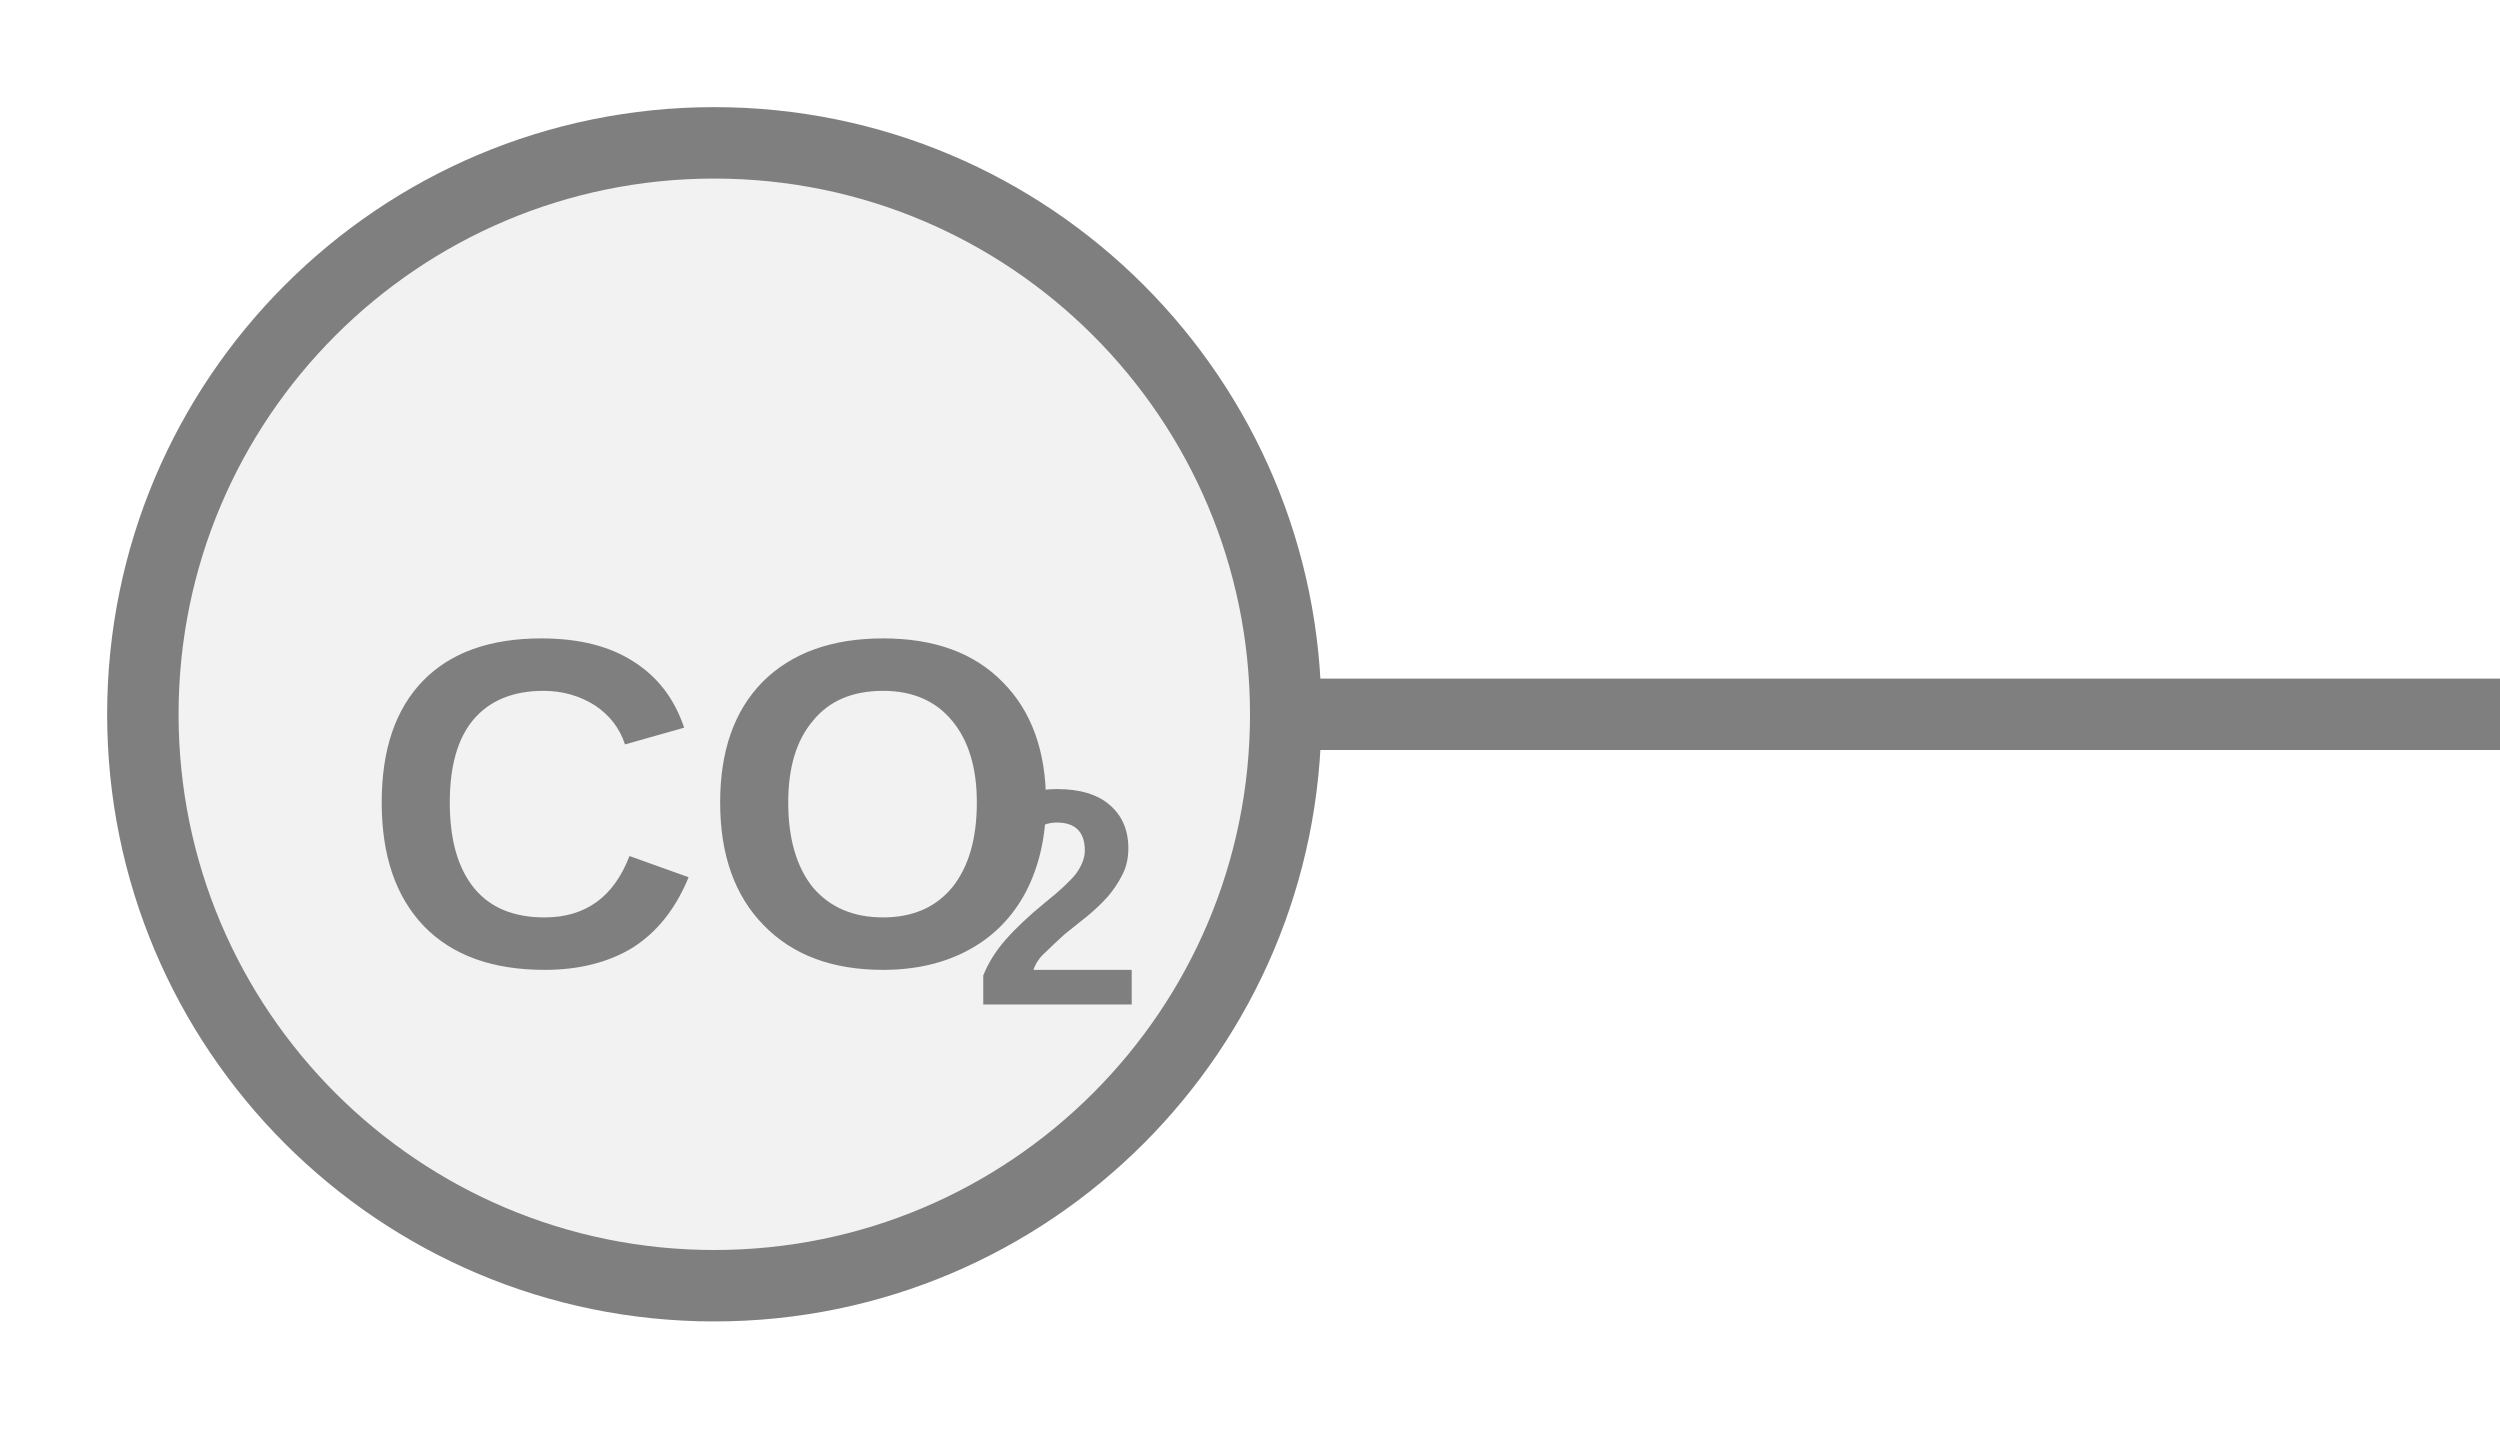
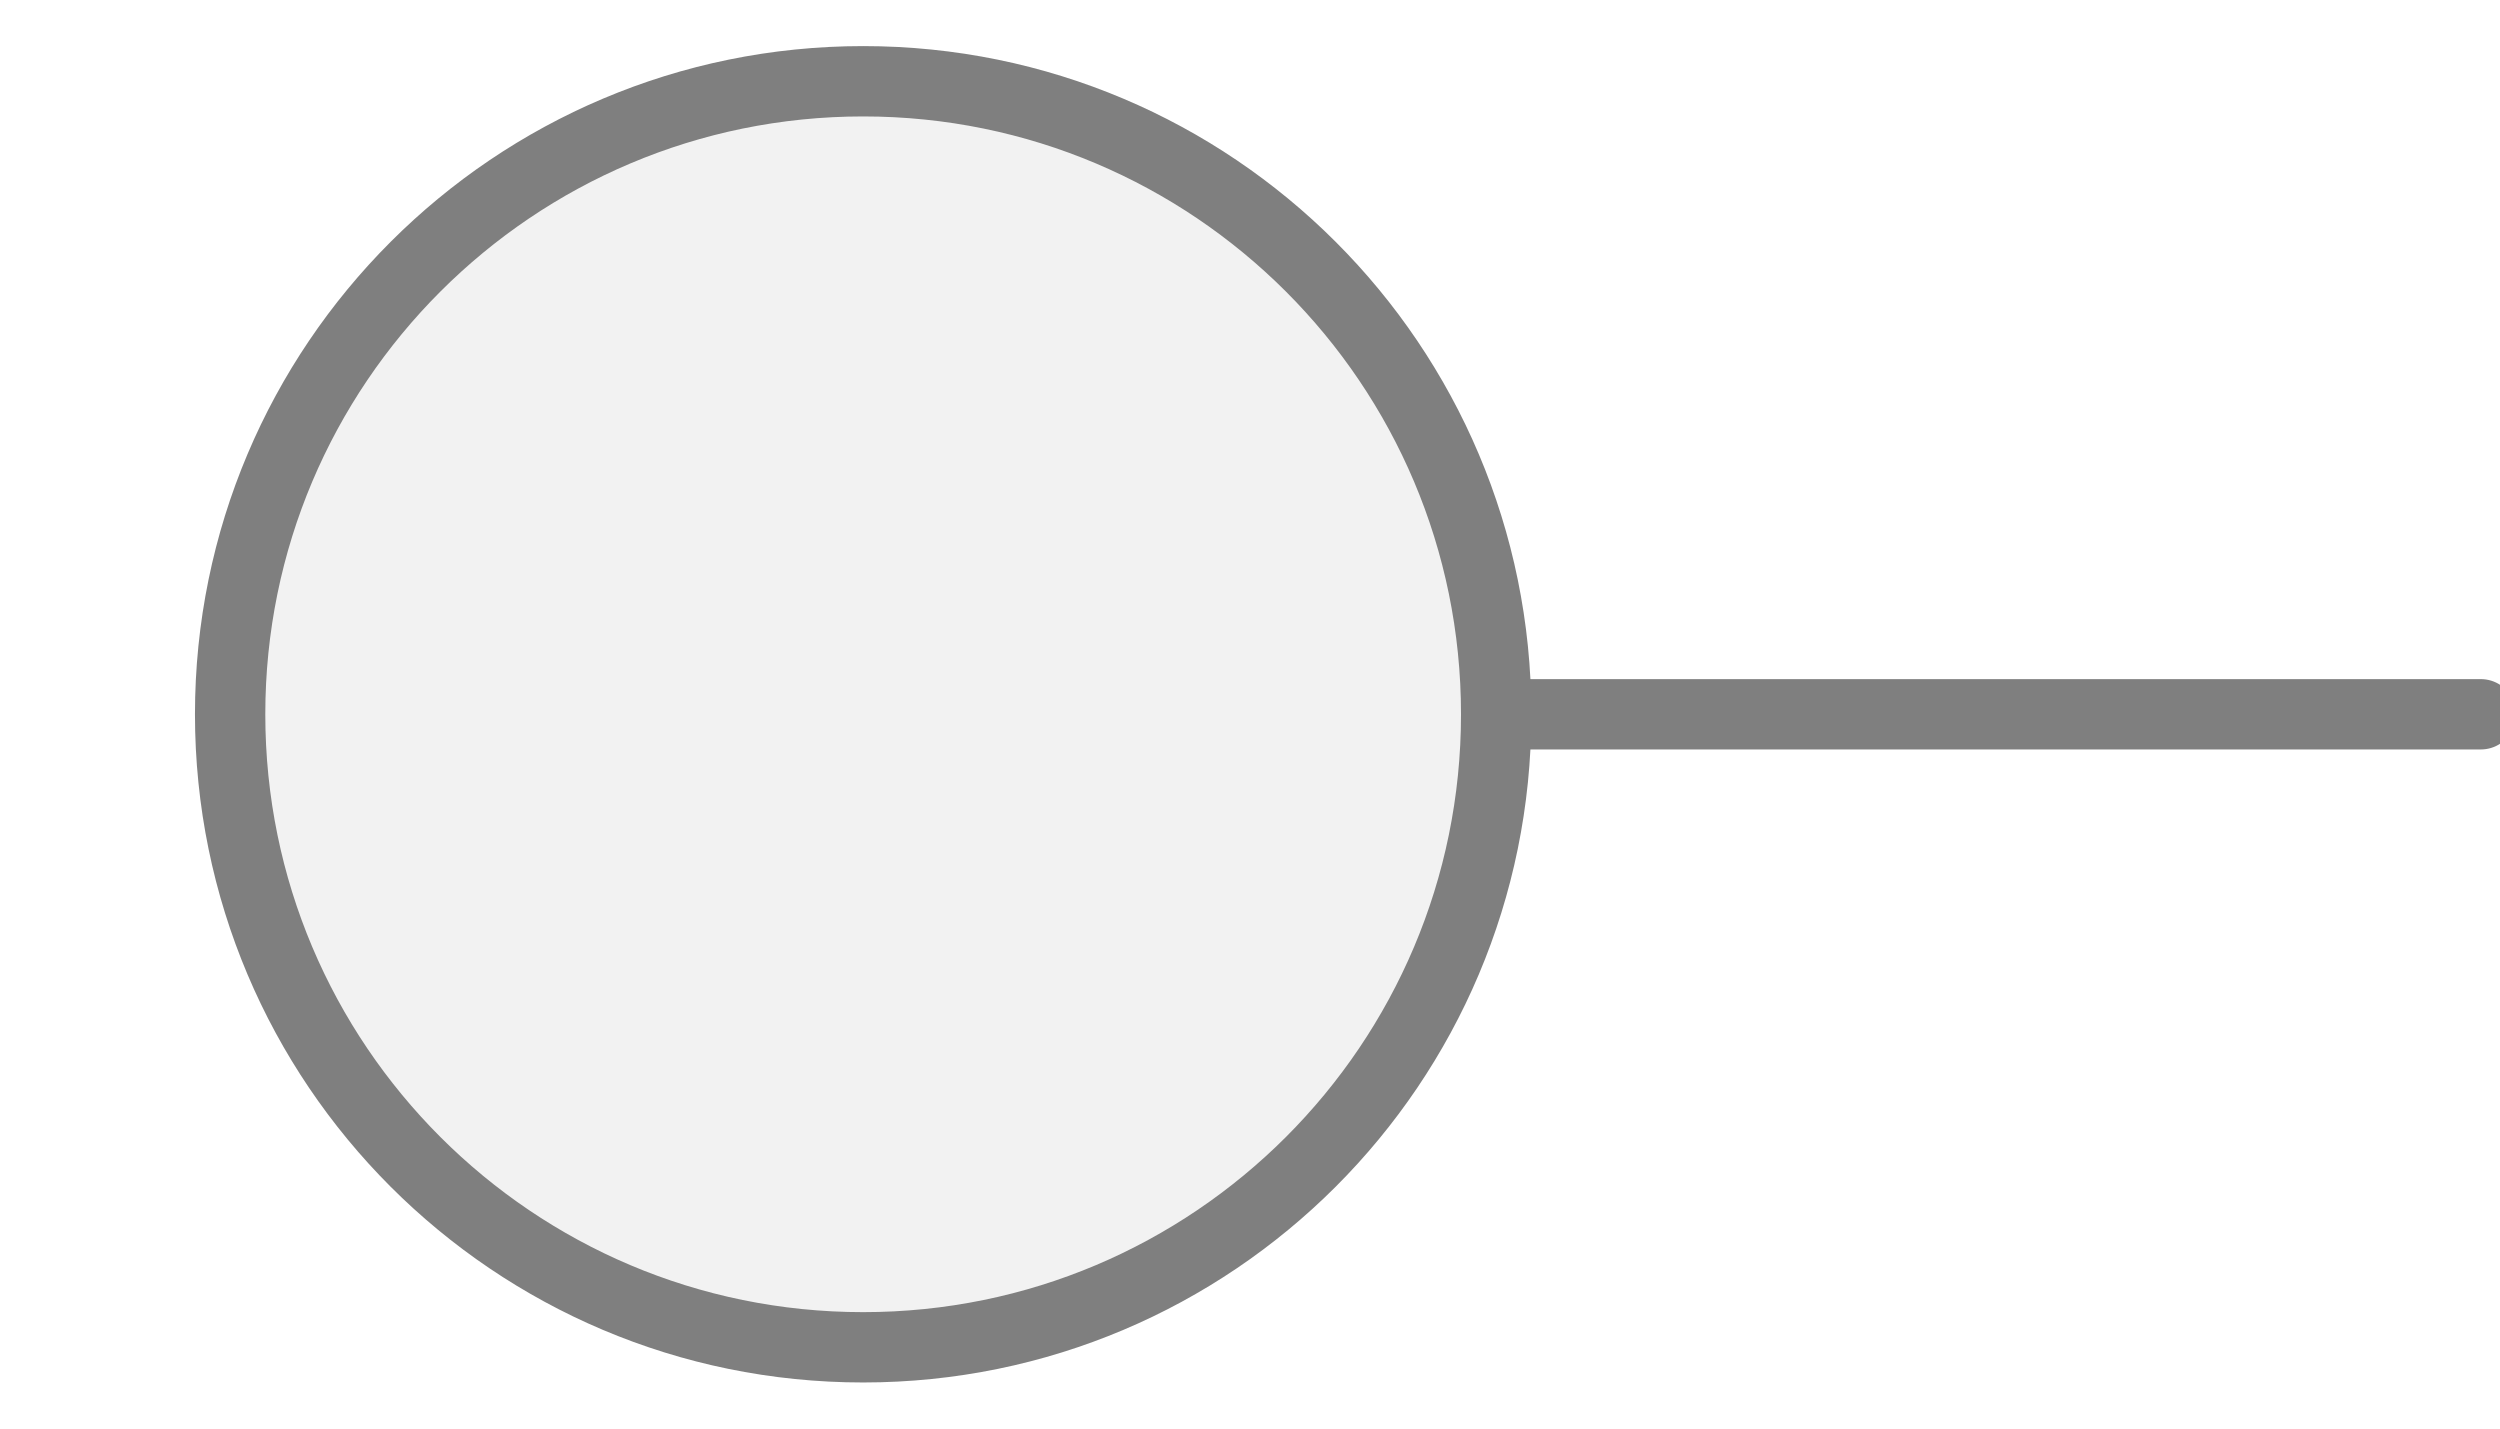
- <svg xmlns="http://www.w3.org/2000/svg" width="35px" height="20px" viewBox="0 0 35 20">
-   <line x1="18" y1="10" x2="35" y2="10" stroke="#7f7f7f" stroke-width="1" stroke-linecap="round" />
-   <circle cx="10" cy="10" r="8" fill="#f2f2f2" stroke="#7f7f7f" stroke-width="1" />
-   <text x="10" y="11.656" fill="#7f7f7f" font-family="Arial, Helvetica, sans-serif" font-size="6.56" font-style="normal" font-weight="600" text-anchor="middle" dominant-baseline="middle">CO</text>
-   <text x="13.608" y="12.837" fill="#7f7f7f" font-family="Arial, Helvetica, sans-serif" font-size="4.33" font-style="normal" font-weight="600" text-anchor="start" dominant-baseline="middle">2</text>
+ <svg xmlns="http://www.w3.org/2000/svg" width="35" height="20" viewBox="0 0 35 20" preserveAspectRatio="xMidYMid meet">
+   <g transform="translate(17.500 10.000) rotate(0) scale(0.9847) translate(-17.500 -10.000)">
+     <line x1="21" y1="10" x2="35" y2="10" stroke="#7f7f7f" stroke-width="1" stroke-linecap="round" />
+     <circle cx="12" cy="10" r="9" fill="#f2f2f2" stroke="#7f7f7f" stroke-width="1" />
+   </g>
</svg>
